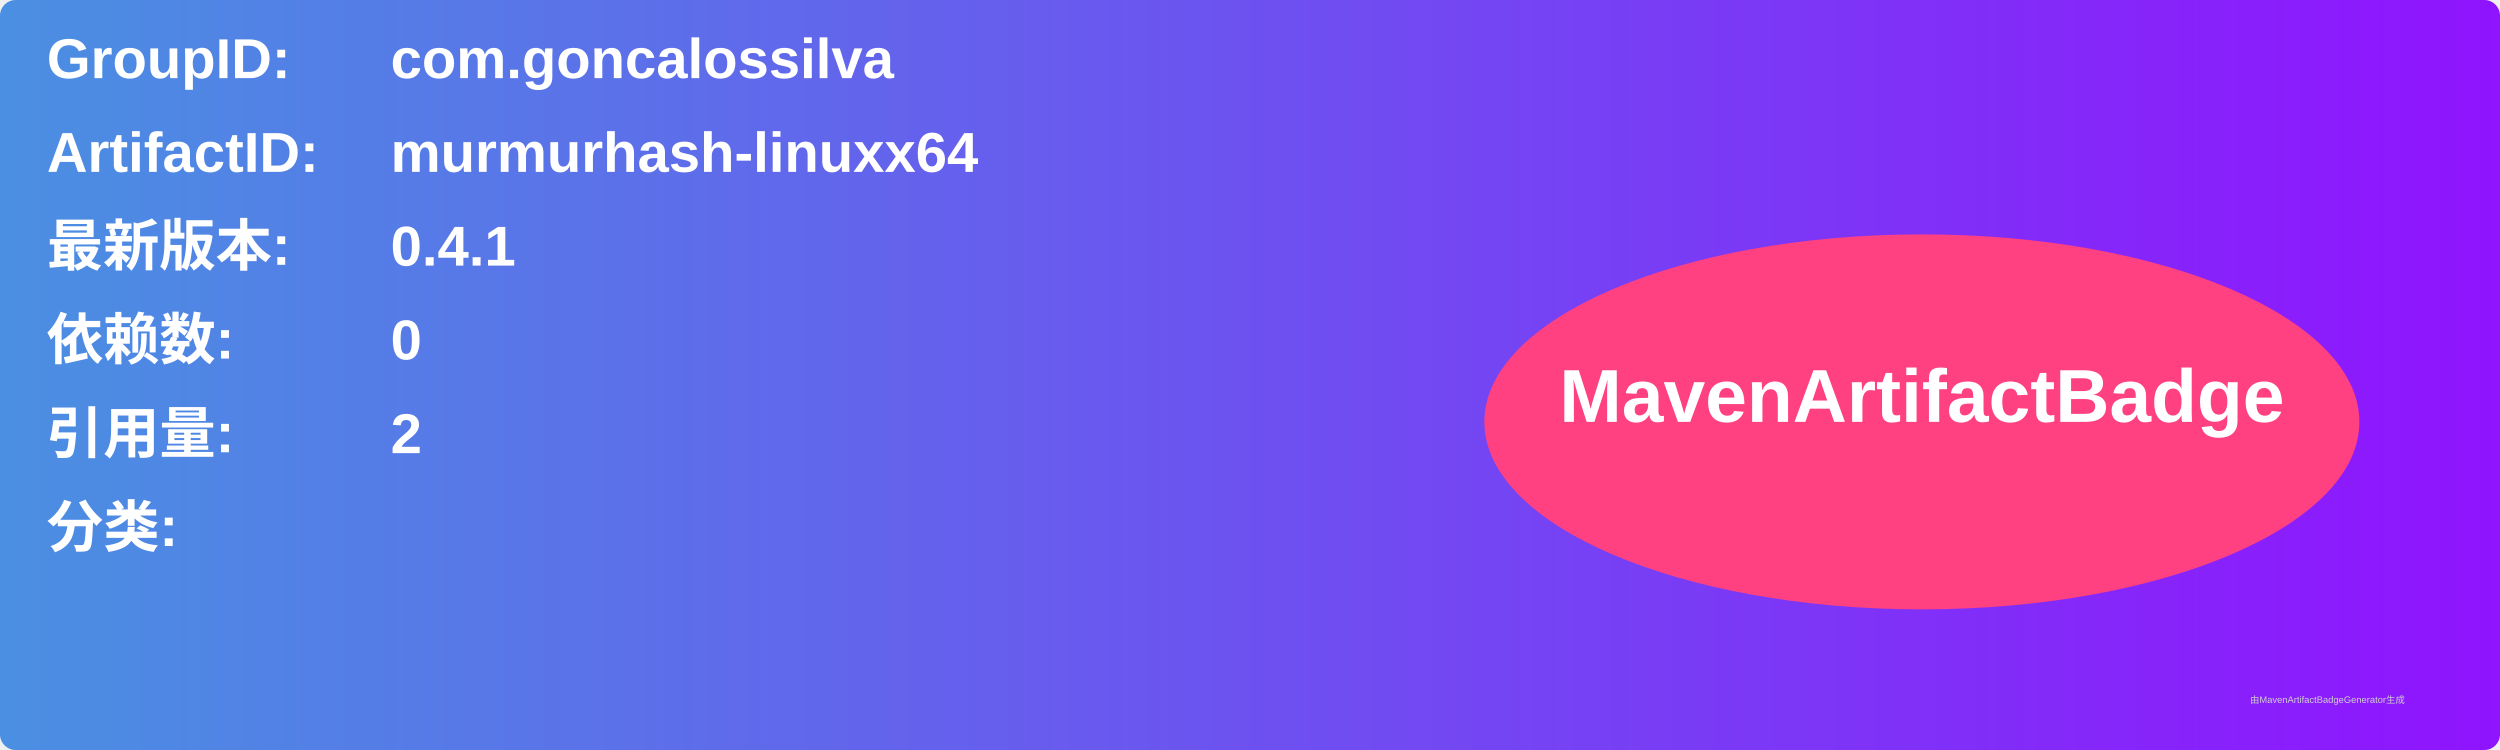
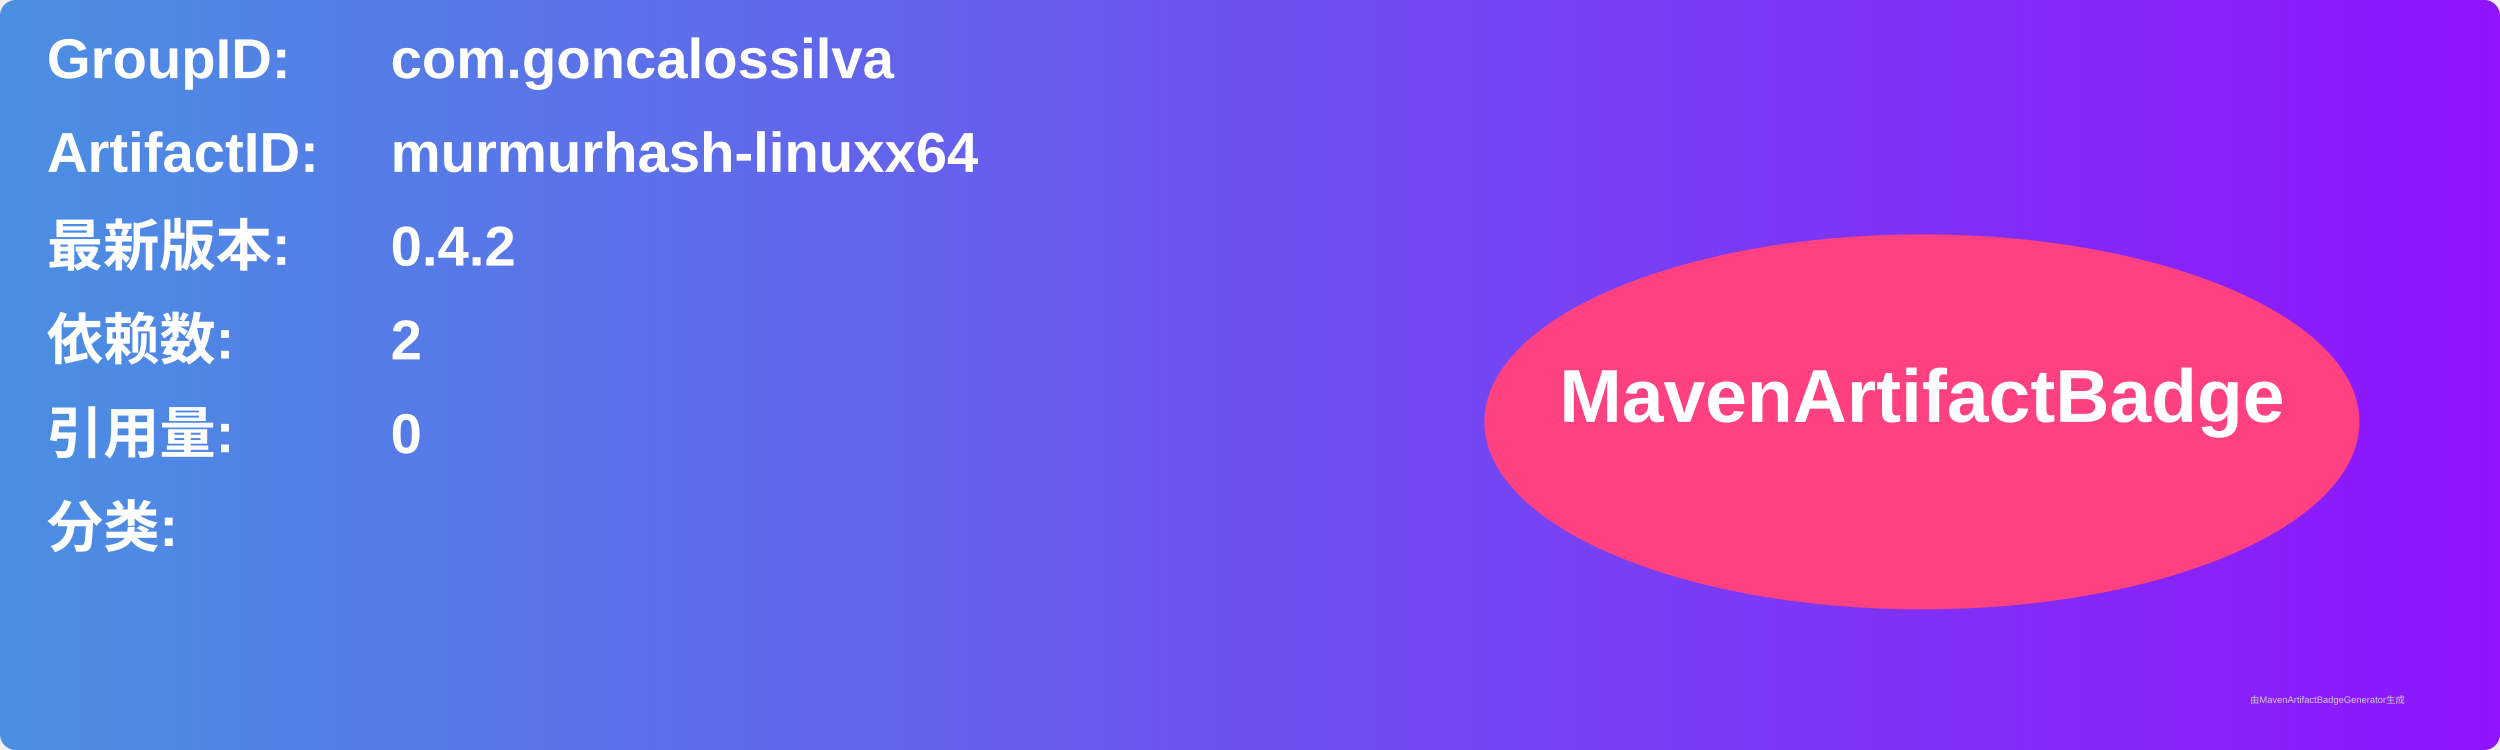
<svg xmlns="http://www.w3.org/2000/svg" width="800" height="240" viewBox="0 0 800 240">
  <linearGradient id="grad" x1="0%" y1="0%" x2="100%" y2="0%">
    <stop offset="0%" stop-color="#4a90e2" />
    <stop offset="100%" stop-color="#9013fe" />
  </linearGradient>
  <rect width="100%" height="100%" rx="5" ry="5" fill="url(#grad)" />
  <g transform="translate(15, 15)">
    <text x="0" y="10" font-family="Arial" font-size="18" fill="white" font-weight="bold" width="260">GroupID:</text>
    <text x="110" y="10" font-family="Arial" font-size="18" fill="white" font-weight="bold" width="460">com.goncalossilva</text>
    <text x="0" y="40" font-family="Arial" font-size="18" fill="white" font-weight="bold" width="260">ArtifactID:</text>
    <text x="110" y="40" font-family="Arial" font-size="18" fill="white" font-weight="bold" width="460">murmurhash-linuxx64</text>
    <text x="0" y="70" font-family="Arial" font-size="18" fill="white" font-weight="bold">最新版本:</text>
    <text x="110" y="70" font-family="Arial" font-size="18" fill="white" font-weight="bold">
-       <tspan font-weight="bold">0.4.1</tspan>
+       <tspan font-weight="bold">0.4.2</tspan>
    </text>
    <text x="0" y="100" font-family="Arial" font-size="18" fill="white" font-weight="bold">依赖数: </text>
    <text x="110" y="100" font-family="Arial" font-size="18" fill="white">
-       <tspan font-weight="bold">0</tspan>
+       <tspan font-weight="bold">2</tspan>
    </text>
    <text x="0" y="130" font-family="Arial" font-size="18" fill="white" font-weight="bold">引用量: </text>
    <text x="110" y="130" font-family="Arial" font-size="18" fill="white">
-       <tspan font-weight="bold">2</tspan>
+       <tspan font-weight="bold">0</tspan>
    </text>
    <text x="0" y="160" font-family="Arial" font-size="18" fill="white" font-weight="bold">分类:</text>
    <text x="10" y="190" font-family="Arial" font-size="10" fill="white">
      <tspan font-weight="bold" />
    </text>
    <ellipse cx="600" cy="120" rx="140" ry="60" fill="#ff4081" />
    <text x="600" y="120" text-anchor="middle" font-family="Arial" font-size="24" fill="white" font-weight="bold">MavenArtifactBadge</text>
  </g>
  <text x="720" y="225" font-family="Arial" font-size="3" fill="#d0d0d0">由MavenArtifactBadgeGenerator生成</text>
</svg>
